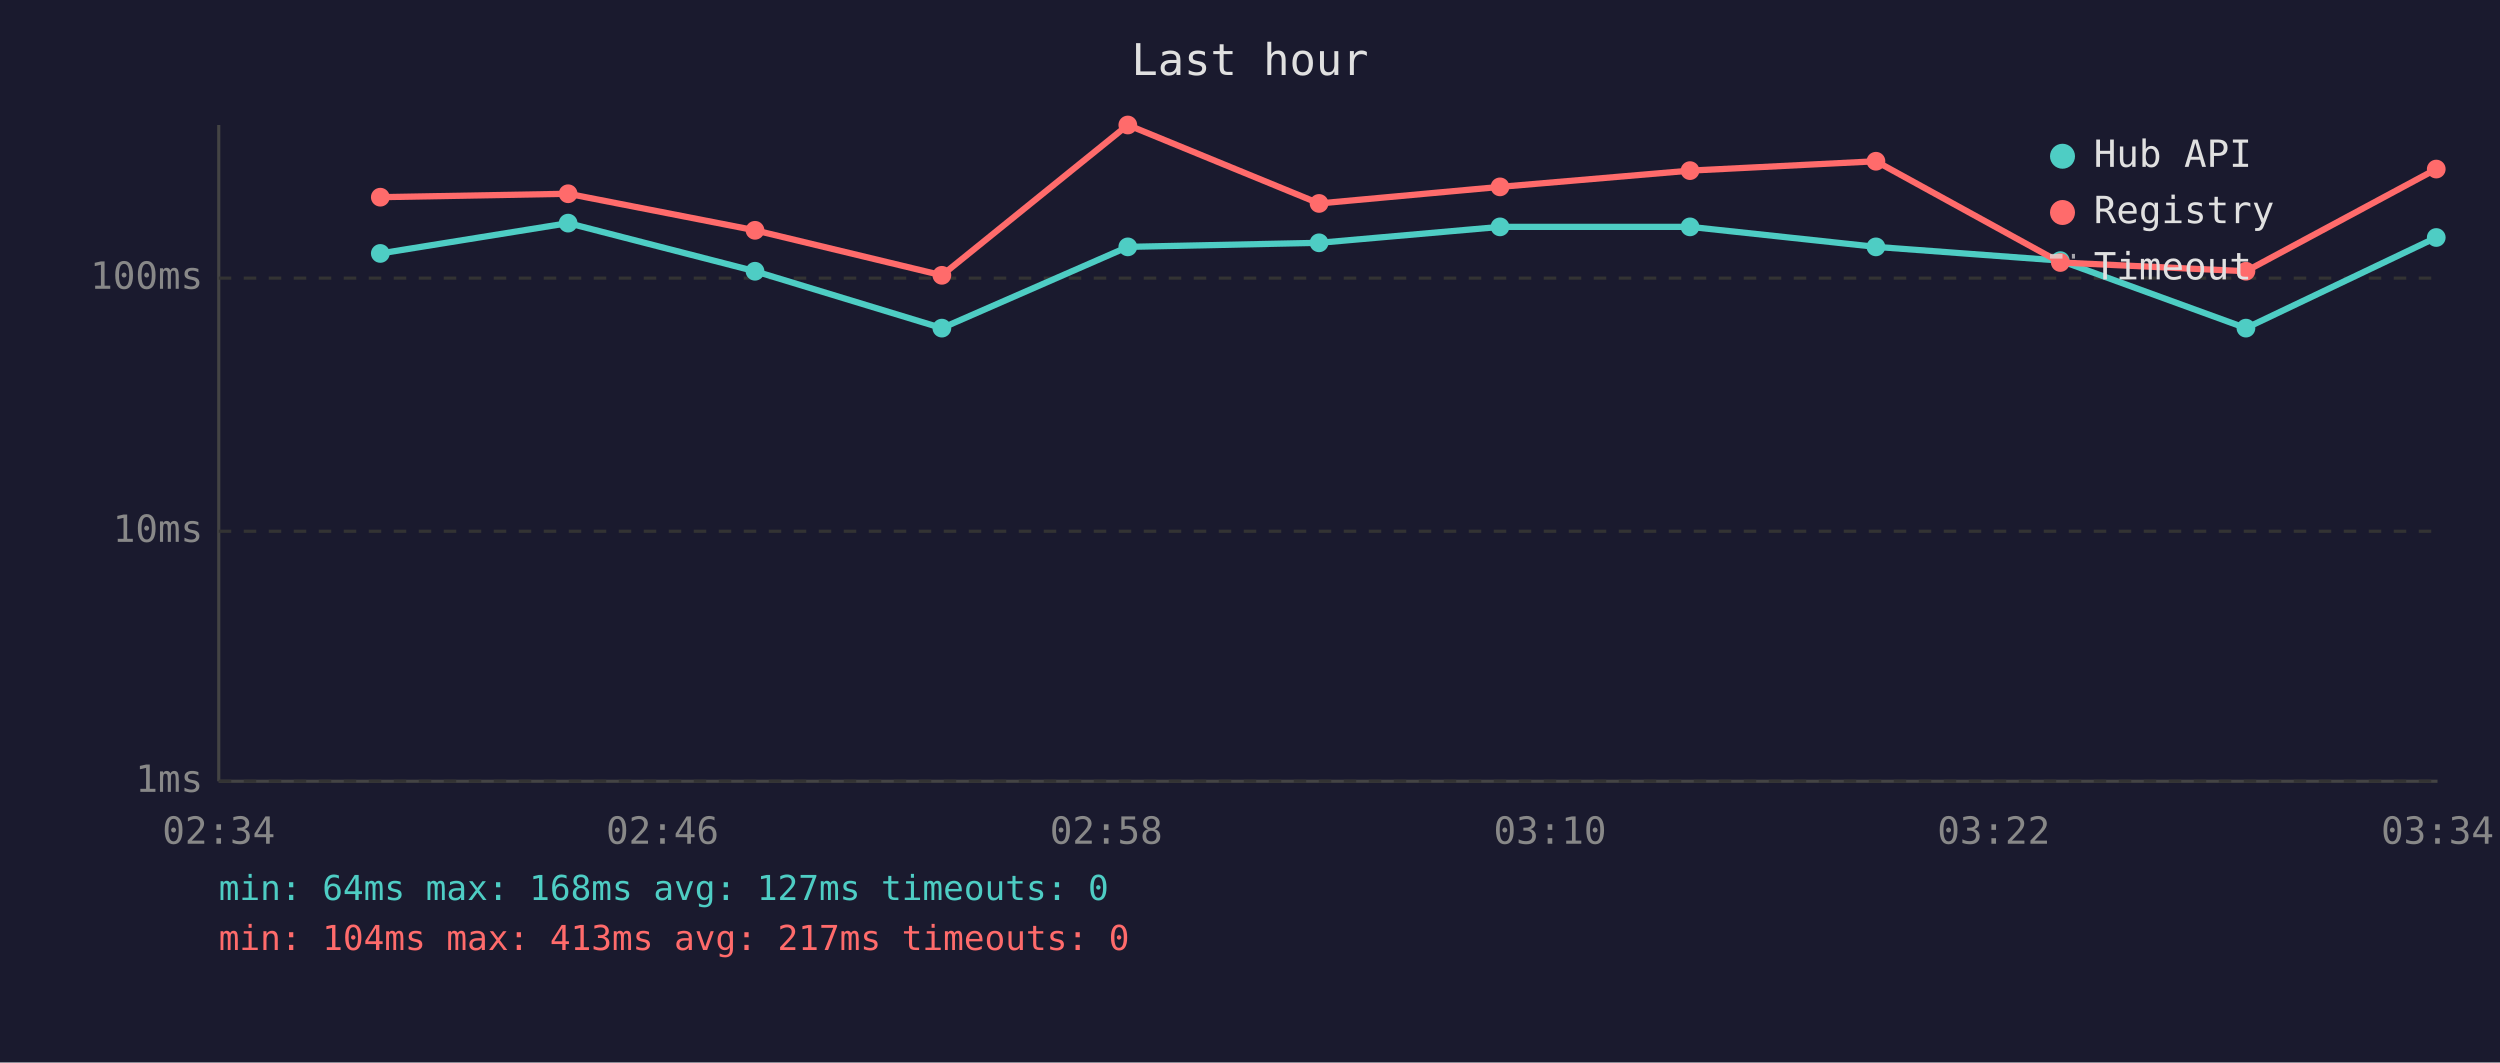
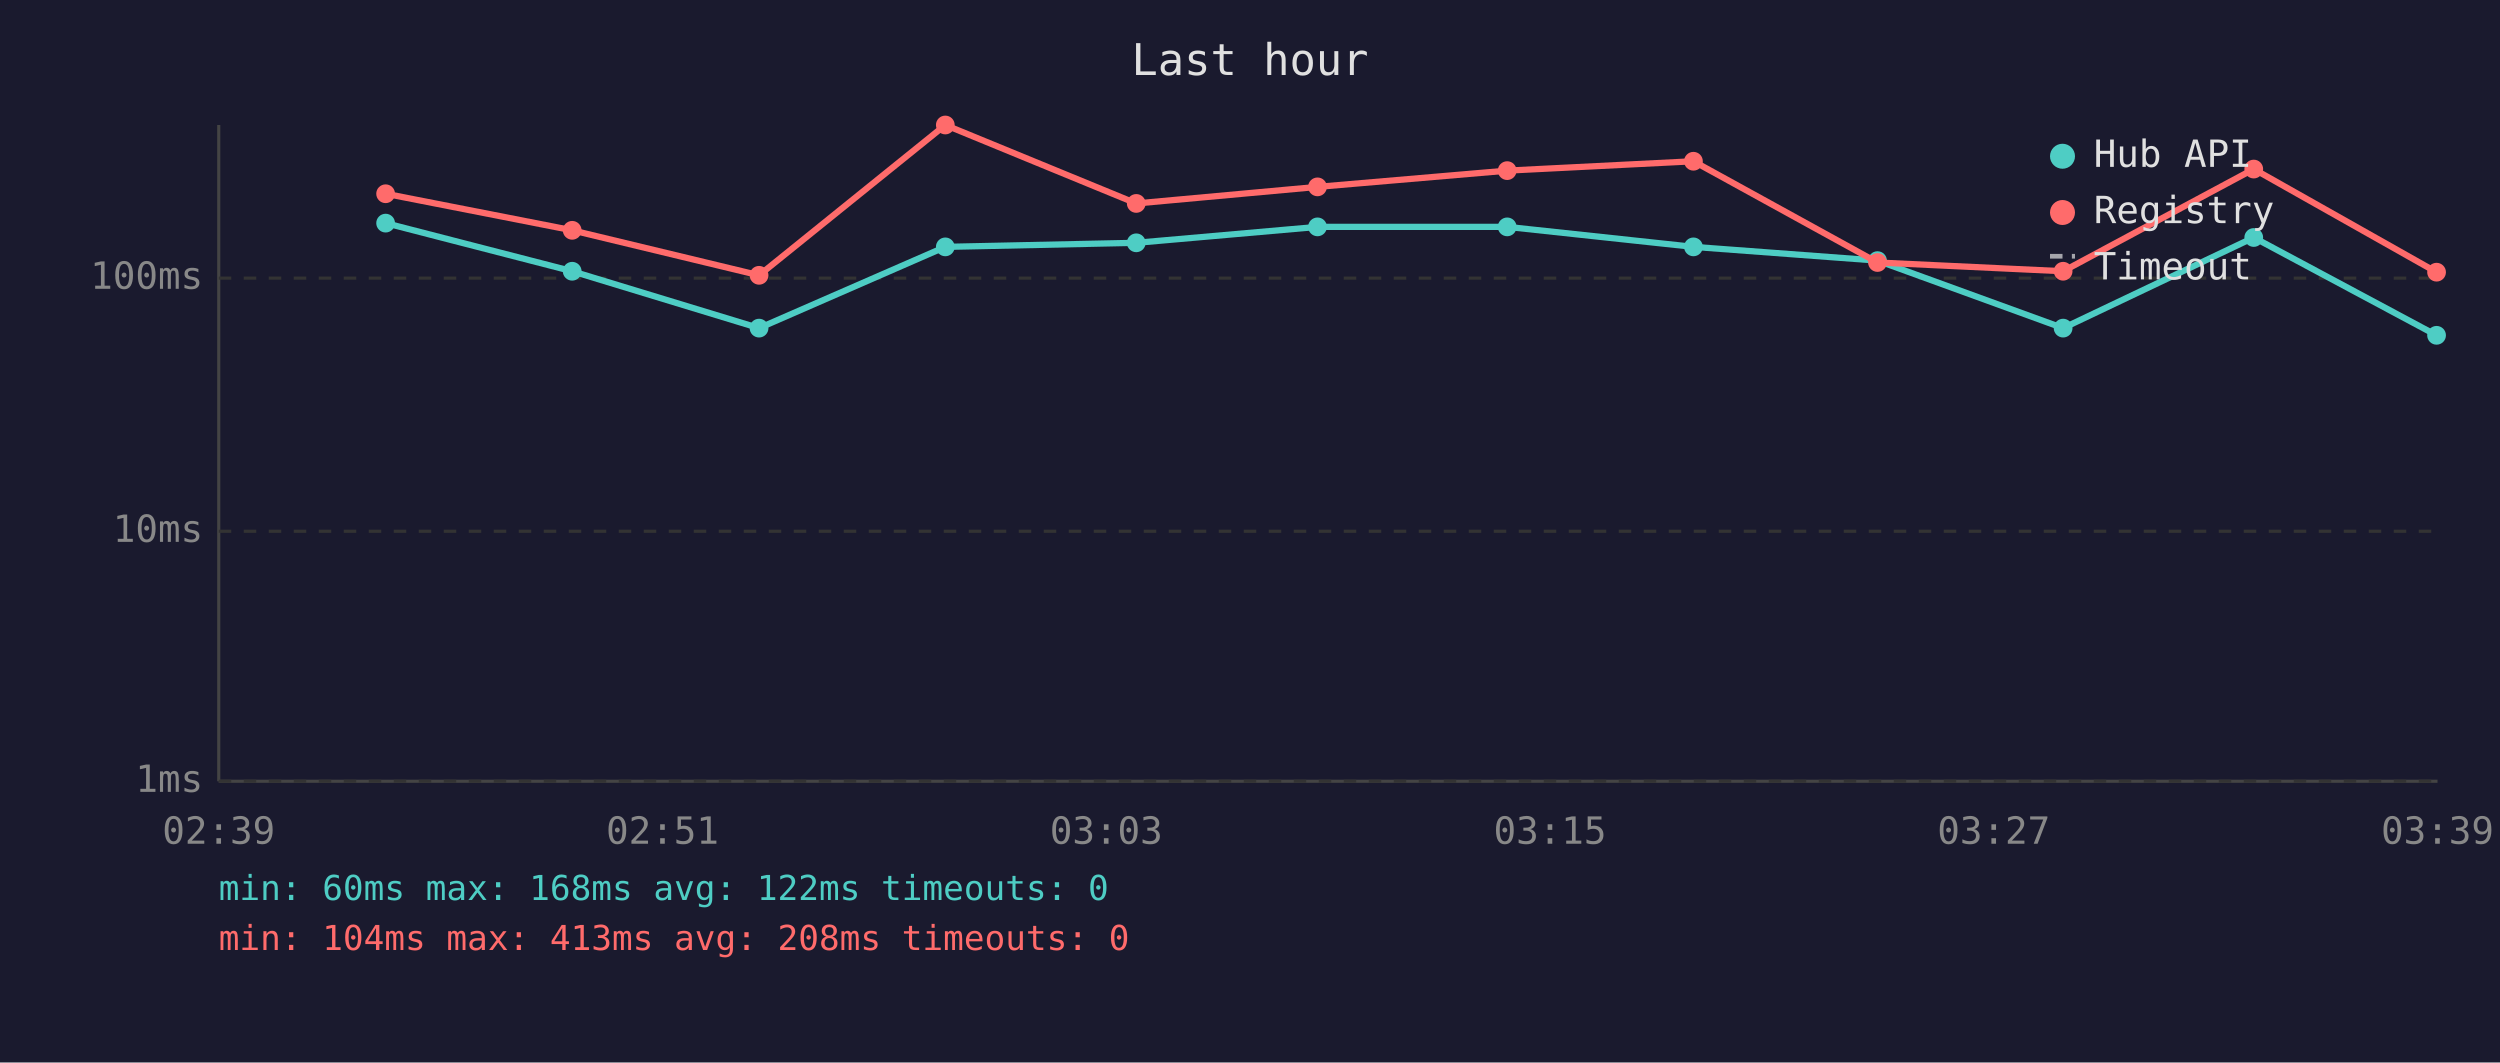
<svg xmlns="http://www.w3.org/2000/svg" viewBox="0 0 800 340" font-family="monospace" font-size="12">
  <rect width="800" height="340" fill="#1a1a2e" />
  <text x="400" y="24" fill="#e0e0e0" font-size="14" text-anchor="middle">Last hour</text>
  <line x1="70" y1="40" x2="70" y2="250" stroke="#444" stroke-width="1" />
  <line x1="70" y1="250" x2="780" y2="250" stroke="#444" stroke-width="1" />
  <line x1="70" y1="250" x2="780" y2="250" stroke="#333" stroke-width="1" stroke-dasharray="4" />
  <text x="65" y="250" fill="#888" text-anchor="end" dominant-baseline="middle">1ms</text>
  <line x1="70" y1="170" x2="780" y2="170" stroke="#333" stroke-width="1" stroke-dasharray="4" />
  <text x="65" y="170" fill="#888" text-anchor="end" dominant-baseline="middle">10ms</text>
  <line x1="70" y1="89" x2="780" y2="89" stroke="#333" stroke-width="1" stroke-dasharray="4" />
  <text x="65" y="89" fill="#888" text-anchor="end" dominant-baseline="middle">100ms</text>
-   <text x="70" y="270" fill="#888" text-anchor="middle">02:34</text>
-   <text x="212" y="270" fill="#888" text-anchor="middle">02:46</text>
-   <text x="354" y="270" fill="#888" text-anchor="middle">02:58</text>
-   <text x="496" y="270" fill="#888" text-anchor="middle">03:10</text>
-   <text x="638" y="270" fill="#888" text-anchor="middle">03:22</text>
-   <text x="780" y="270" fill="#888" text-anchor="middle">03:34</text>
-   <polyline points="121.7,81.1 181.8,71.4 241.6,86.8 301.4,105.0 360.9,79.0 422.1,77.7 480.0,72.6 540.8,72.6 600.3,79.0 659.3,83.4 718.7,105.0 779.6,76.0" fill="none" stroke="#4ecdc4" stroke-width="2" opacity="1" />
-   <circle cx="121.7" cy="81.1" r="3" fill="#4ecdc4" />
-   <circle cx="181.8" cy="71.4" r="3" fill="#4ecdc4" />
-   <circle cx="241.6" cy="86.8" r="3" fill="#4ecdc4" />
-   <circle cx="301.4" cy="105.0" r="3" fill="#4ecdc4" />
-   <circle cx="360.9" cy="79.0" r="3" fill="#4ecdc4" />
-   <circle cx="422.1" cy="77.7" r="3" fill="#4ecdc4" />
-   <circle cx="480.0" cy="72.6" r="3" fill="#4ecdc4" />
-   <circle cx="540.8" cy="72.6" r="3" fill="#4ecdc4" />
-   <circle cx="600.3" cy="79.0" r="3" fill="#4ecdc4" />
-   <circle cx="659.3" cy="83.4" r="3" fill="#4ecdc4" />
-   <circle cx="718.7" cy="105.0" r="3" fill="#4ecdc4" />
-   <circle cx="779.6" cy="76.0" r="3" fill="#4ecdc4" />
-   <polyline points="121.7,63.1 181.8,62.0 241.6,73.7 301.4,88.1 360.9,40.0 422.1,65.1 480.0,59.8 540.8,54.6 600.3,51.6 659.3,84.0 718.7,86.8 779.6,54.1" fill="none" stroke="#ff6b6b" stroke-width="2" opacity="1" />
-   <circle cx="121.7" cy="63.1" r="3" fill="#ff6b6b" />
-   <circle cx="181.8" cy="62.0" r="3" fill="#ff6b6b" />
-   <circle cx="241.6" cy="73.7" r="3" fill="#ff6b6b" />
-   <circle cx="301.4" cy="88.1" r="3" fill="#ff6b6b" />
-   <circle cx="360.9" cy="40.0" r="3" fill="#ff6b6b" />
-   <circle cx="422.1" cy="65.1" r="3" fill="#ff6b6b" />
-   <circle cx="480.0" cy="59.8" r="3" fill="#ff6b6b" />
-   <circle cx="540.8" cy="54.6" r="3" fill="#ff6b6b" />
-   <circle cx="600.3" cy="51.6" r="3" fill="#ff6b6b" />
-   <circle cx="659.3" cy="84.0" r="3" fill="#ff6b6b" />
-   <circle cx="718.7" cy="86.8" r="3" fill="#ff6b6b" />
-   <circle cx="779.6" cy="54.1" r="3" fill="#ff6b6b" />
+   <text x="70" y="270" fill="#888" text-anchor="middle">02:39</text>
+   <text x="212" y="270" fill="#888" text-anchor="middle">02:51</text>
+   <text x="354" y="270" fill="#888" text-anchor="middle">03:03</text>
+   <text x="496" y="270" fill="#888" text-anchor="middle">03:15</text>
+   <text x="638" y="270" fill="#888" text-anchor="middle">03:27</text>
+   <text x="780" y="270" fill="#888" text-anchor="middle">03:39</text>
+   <polyline points="123.4,71.4 183.1,86.8 242.9,105.0 302.5,79.0 363.6,77.7 421.6,72.6 482.3,72.6 541.9,79.0 600.8,83.4 660.2,105.0 721.2,76.0 779.7,107.3" fill="none" stroke="#4ecdc4" stroke-width="2" opacity="1" />
+   <circle cx="123.4" cy="71.4" r="3" fill="#4ecdc4" />
+   <circle cx="183.1" cy="86.8" r="3" fill="#4ecdc4" />
+   <circle cx="242.9" cy="105.0" r="3" fill="#4ecdc4" />
+   <circle cx="302.5" cy="79.0" r="3" fill="#4ecdc4" />
+   <circle cx="363.6" cy="77.7" r="3" fill="#4ecdc4" />
+   <circle cx="421.6" cy="72.6" r="3" fill="#4ecdc4" />
+   <circle cx="482.3" cy="72.6" r="3" fill="#4ecdc4" />
+   <circle cx="541.9" cy="79.0" r="3" fill="#4ecdc4" />
+   <circle cx="600.8" cy="83.4" r="3" fill="#4ecdc4" />
+   <circle cx="660.2" cy="105.0" r="3" fill="#4ecdc4" />
+   <circle cx="721.2" cy="76.0" r="3" fill="#4ecdc4" />
+   <circle cx="779.7" cy="107.3" r="3" fill="#4ecdc4" />
+   <polyline points="123.4,62.0 183.1,73.7 242.9,88.1 302.5,40.0 363.6,65.1 421.6,59.8 482.3,54.6 541.9,51.6 600.8,84.0 660.2,86.8 721.2,54.1 779.7,87.1" fill="none" stroke="#ff6b6b" stroke-width="2" opacity="1" />
+   <circle cx="123.4" cy="62.0" r="3" fill="#ff6b6b" />
+   <circle cx="183.1" cy="73.7" r="3" fill="#ff6b6b" />
+   <circle cx="242.9" cy="88.1" r="3" fill="#ff6b6b" />
+   <circle cx="302.5" cy="40.0" r="3" fill="#ff6b6b" />
+   <circle cx="363.6" cy="65.1" r="3" fill="#ff6b6b" />
+   <circle cx="421.6" cy="59.8" r="3" fill="#ff6b6b" />
+   <circle cx="482.3" cy="54.6" r="3" fill="#ff6b6b" />
+   <circle cx="541.9" cy="51.6" r="3" fill="#ff6b6b" />
+   <circle cx="600.8" cy="84.0" r="3" fill="#ff6b6b" />
+   <circle cx="660.2" cy="86.8" r="3" fill="#ff6b6b" />
+   <circle cx="721.2" cy="54.1" r="3" fill="#ff6b6b" />
+   <circle cx="779.7" cy="87.1" r="3" fill="#ff6b6b" />
  <circle cx="660" cy="50" r="4" fill="#4ecdc4" />
  <text x="670" y="50" fill="#e0e0e0" dominant-baseline="middle">Hub API</text>
  <circle cx="660" cy="68" r="4" fill="#ff6b6b" />
  <text x="670" y="68" fill="#e0e0e0" dominant-baseline="middle">Registry</text>
  <line x1="656" y1="82" x2="664" y2="82" stroke="#e0e0e0" stroke-width="1.5" stroke-dasharray="4,3" opacity="0.7" />
  <text x="670" y="86" fill="#e0e0e0" dominant-baseline="middle">Timeout</text>
-   <text x="70" y="288" fill="#4ecdc4" font-size="11">min: 64ms  max: 168ms  avg: 127ms  timeouts: 0</text>
-   <text x="70" y="304" fill="#ff6b6b" font-size="11">min: 104ms  max: 413ms  avg: 217ms  timeouts: 0</text>
+   <text x="70" y="288" fill="#4ecdc4" font-size="11">min: 60ms  max: 168ms  avg: 122ms  timeouts: 0</text>
+   <text x="70" y="304" fill="#ff6b6b" font-size="11">min: 104ms  max: 413ms  avg: 208ms  timeouts: 0</text>
</svg>
